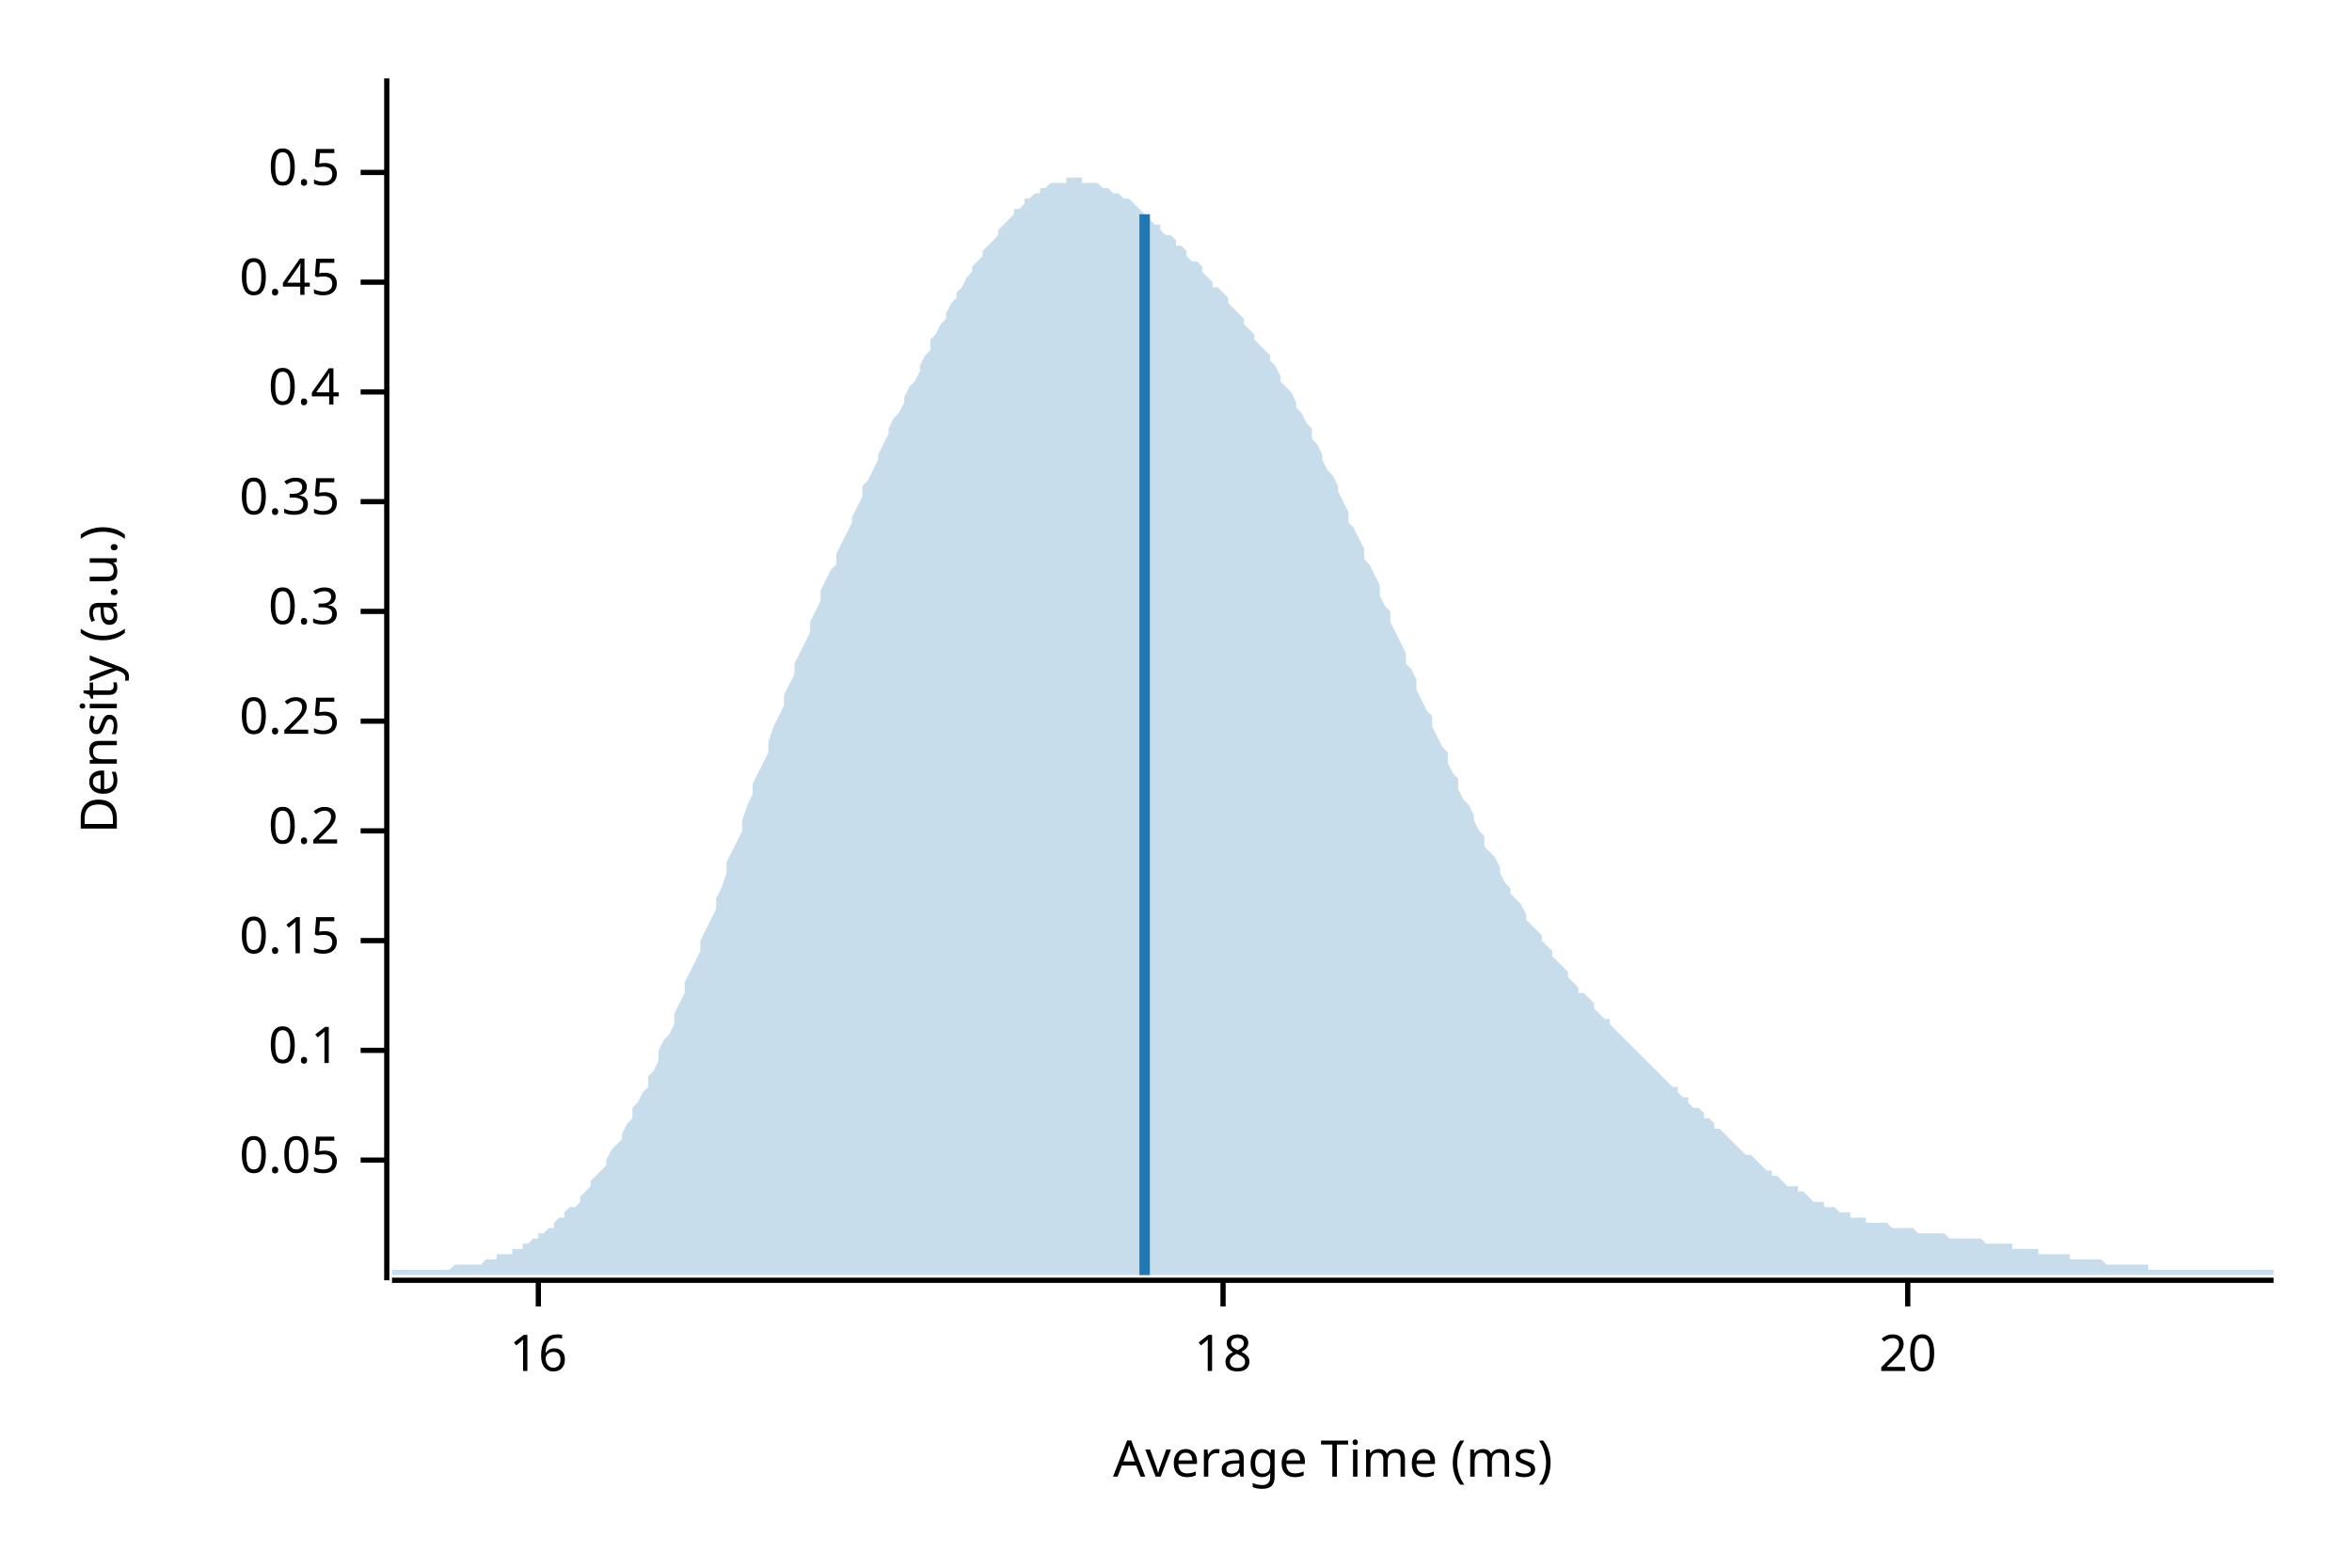
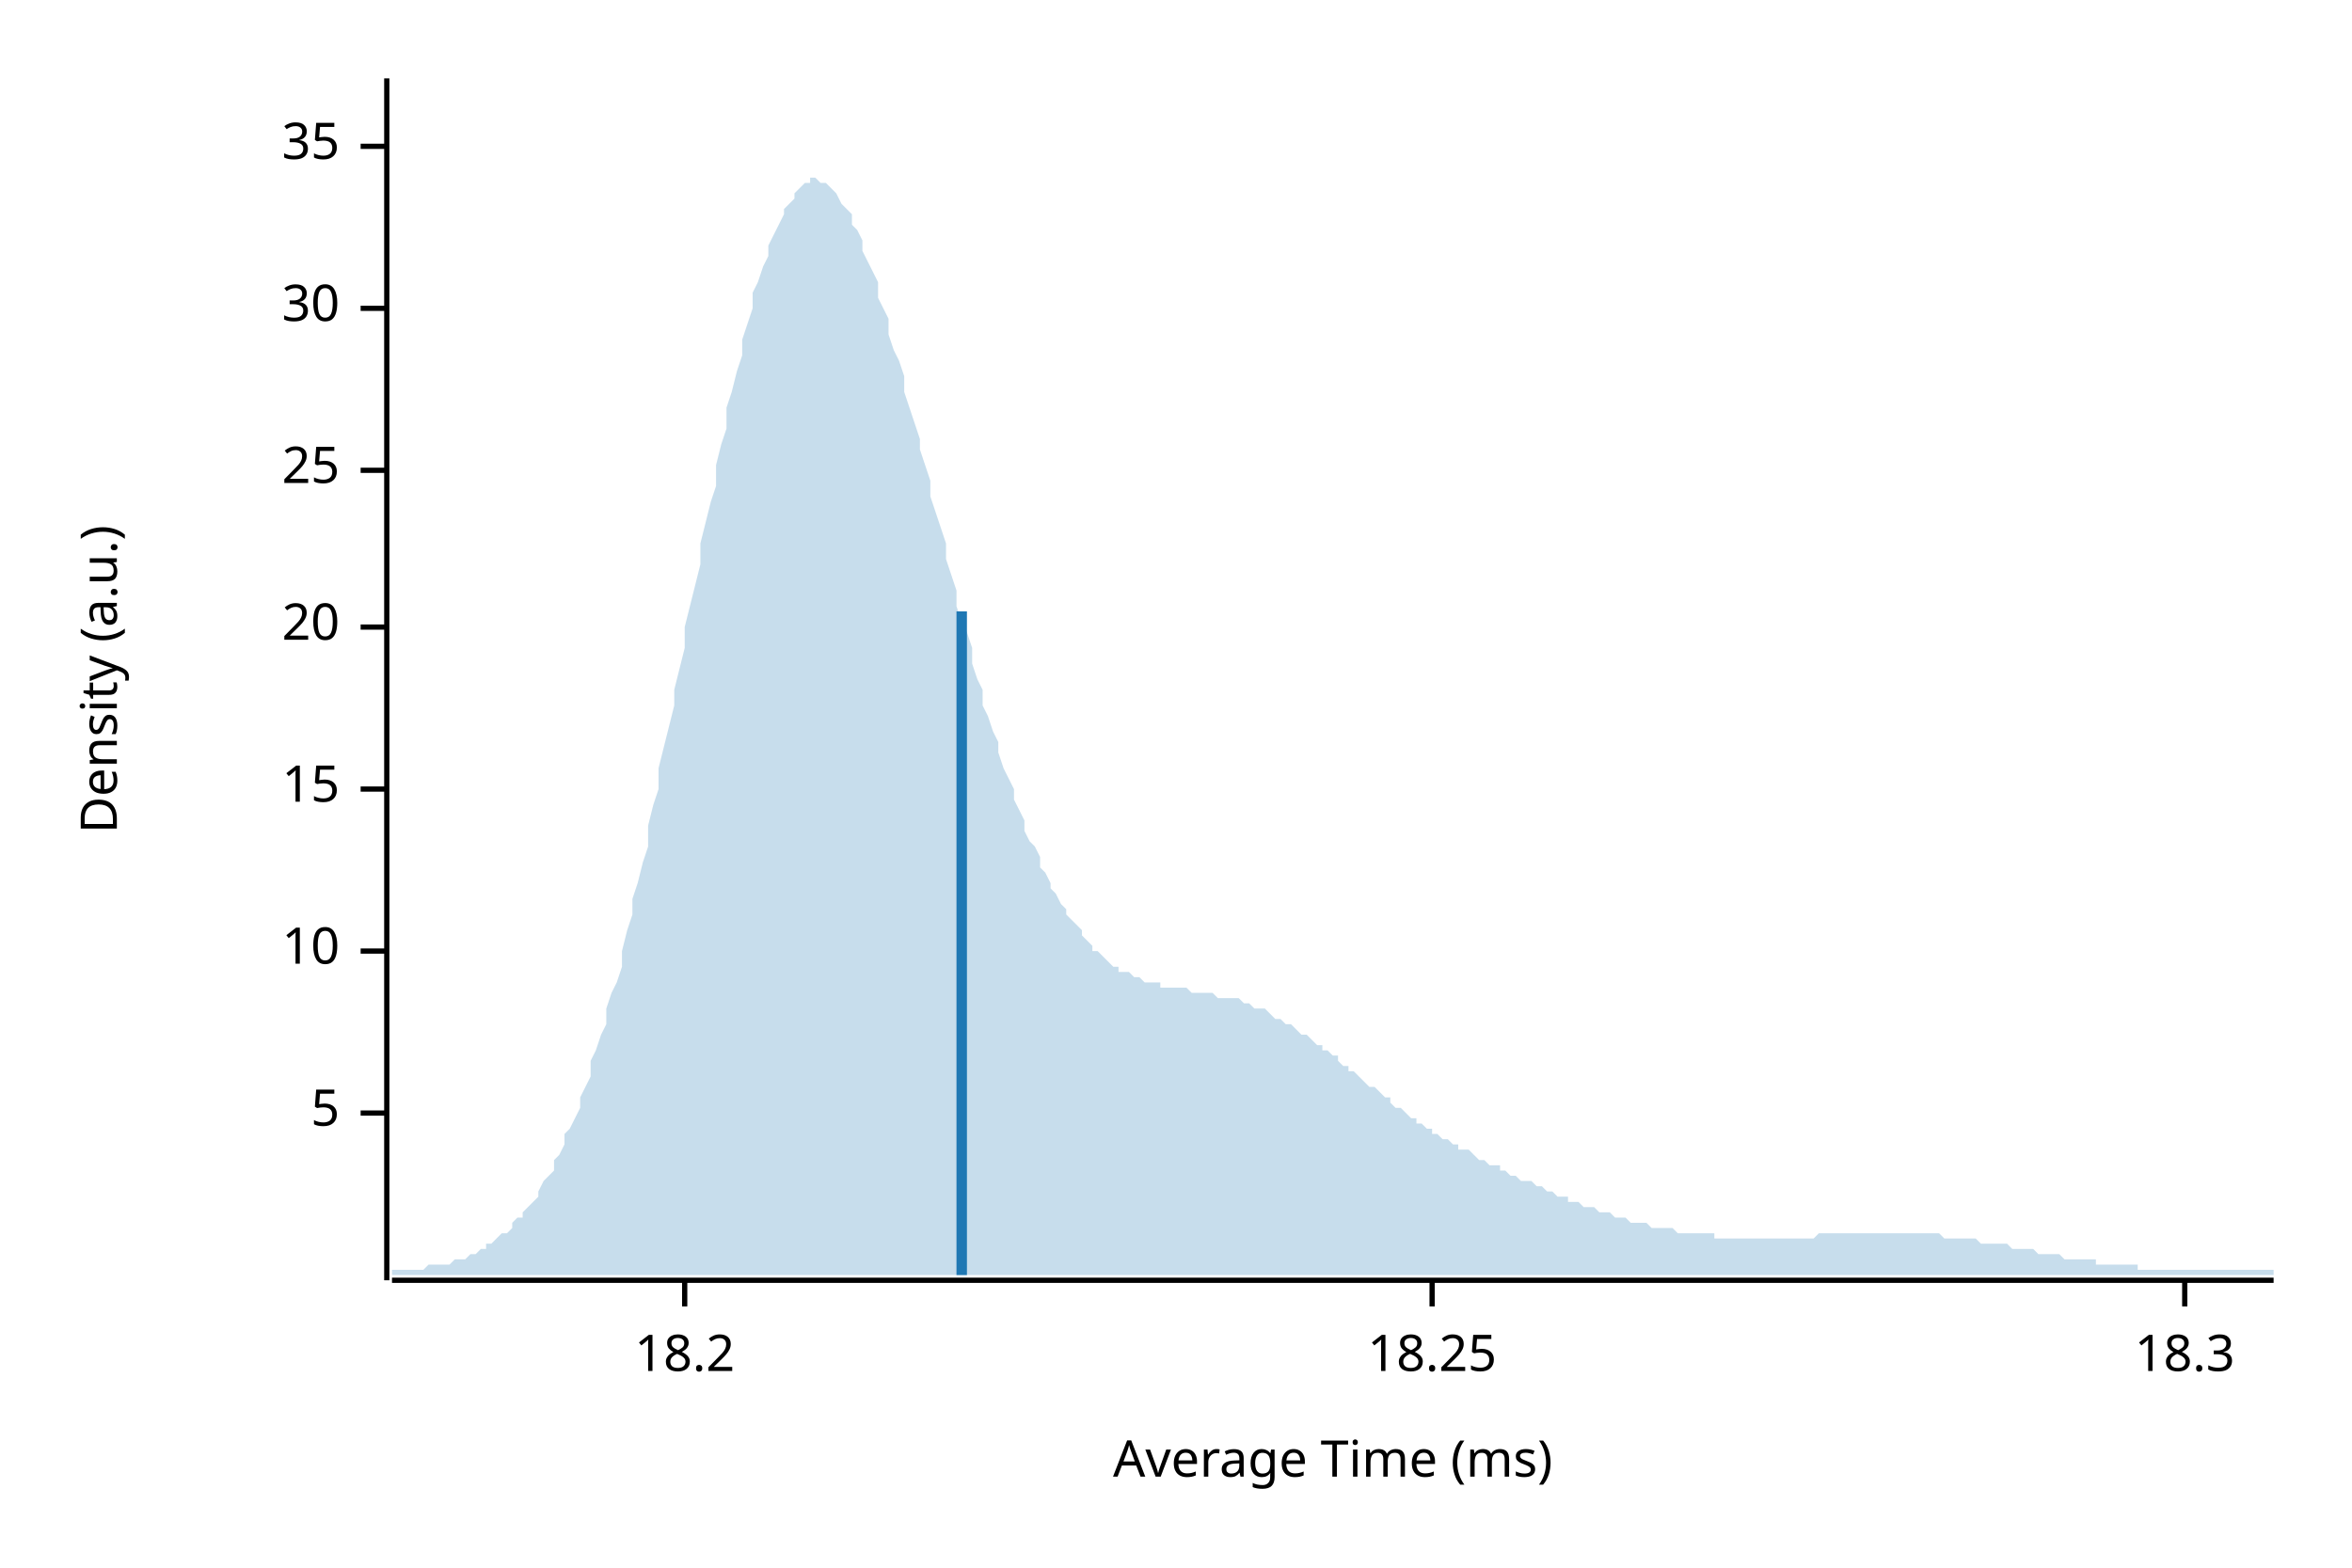
<svg xmlns="http://www.w3.org/2000/svg" width="450" height="300" viewBox="0 0 450 300">
  <text x="15" y="130" dy="0.76em" text-anchor="middle" font-family="sans-serif" font-size="9.677" opacity="1" fill="#000000" transform="rotate(270, 15, 130)">
Density (a.u.)
</text>
  <text x="255" y="285" dy="-0.5ex" text-anchor="middle" font-family="sans-serif" font-size="9.677" opacity="1" fill="#000000">
Average Time (ms)
</text>
  <polyline fill="none" opacity="1" stroke="#000000" stroke-width="1" points="74,15 74,245 " />
-   <text x="65" y="222" dy="0.5ex" text-anchor="end" font-family="sans-serif" font-size="9.677" opacity="1" fill="#000000">
- 0.05
+   <text x="65" y="213" dy="0.5ex" text-anchor="end" font-family="sans-serif" font-size="9.677" opacity="1" fill="#000000">
+ 5
</text>
-   <polyline fill="none" opacity="1" stroke="#000000" stroke-width="1" points="69,222 74,222 " />
-   <text x="65" y="201" dy="0.5ex" text-anchor="end" font-family="sans-serif" font-size="9.677" opacity="1" fill="#000000">
- 0.1
+   <polyline fill="none" opacity="1" stroke="#000000" stroke-width="1" points="69,213 74,213 " />
+   <text x="65" y="182" dy="0.5ex" text-anchor="end" font-family="sans-serif" font-size="9.677" opacity="1" fill="#000000">
+ 10
</text>
-   <polyline fill="none" opacity="1" stroke="#000000" stroke-width="1" points="69,201 74,201 " />
-   <text x="65" y="180" dy="0.5ex" text-anchor="end" font-family="sans-serif" font-size="9.677" opacity="1" fill="#000000">
- 0.15
+   <polyline fill="none" opacity="1" stroke="#000000" stroke-width="1" points="69,182 74,182 " />
+   <text x="65" y="151" dy="0.5ex" text-anchor="end" font-family="sans-serif" font-size="9.677" opacity="1" fill="#000000">
+ 15
</text>
-   <polyline fill="none" opacity="1" stroke="#000000" stroke-width="1" points="69,180 74,180 " />
-   <text x="65" y="159" dy="0.5ex" text-anchor="end" font-family="sans-serif" font-size="9.677" opacity="1" fill="#000000">
- 0.2
- </text>
-   <polyline fill="none" opacity="1" stroke="#000000" stroke-width="1" points="69,159 74,159 " />
-   <text x="65" y="138" dy="0.5ex" text-anchor="end" font-family="sans-serif" font-size="9.677" opacity="1" fill="#000000">
- 0.25
- </text>
-   <polyline fill="none" opacity="1" stroke="#000000" stroke-width="1" points="69,138 74,138 " />
-   <text x="65" y="117" dy="0.5ex" text-anchor="end" font-family="sans-serif" font-size="9.677" opacity="1" fill="#000000">
- 0.3
- </text>
-   <polyline fill="none" opacity="1" stroke="#000000" stroke-width="1" points="69,117 74,117 " />
-   <text x="65" y="96" dy="0.5ex" text-anchor="end" font-family="sans-serif" font-size="9.677" opacity="1" fill="#000000">
- 0.35
- </text>
-   <polyline fill="none" opacity="1" stroke="#000000" stroke-width="1" points="69,96 74,96 " />
-   <text x="65" y="75" dy="0.5ex" text-anchor="end" font-family="sans-serif" font-size="9.677" opacity="1" fill="#000000">
- 0.4
- </text>
-   <polyline fill="none" opacity="1" stroke="#000000" stroke-width="1" points="69,75 74,75 " />
-   <text x="65" y="54" dy="0.5ex" text-anchor="end" font-family="sans-serif" font-size="9.677" opacity="1" fill="#000000">
- 0.45
- </text>
-   <polyline fill="none" opacity="1" stroke="#000000" stroke-width="1" points="69,54 74,54 " />
-   <text x="65" y="33" dy="0.5ex" text-anchor="end" font-family="sans-serif" font-size="9.677" opacity="1" fill="#000000">
- 0.5
- </text>
-   <polyline fill="none" opacity="1" stroke="#000000" stroke-width="1" points="69,33 74,33 " />
-   <polyline fill="none" opacity="1" stroke="#000000" stroke-width="1" points="75,245 435,245 " />
-   <text x="103" y="255" dy="0.76em" text-anchor="middle" font-family="sans-serif" font-size="9.677" opacity="1" fill="#000000">
- 16
- </text>
-   <polyline fill="none" opacity="1" stroke="#000000" stroke-width="1" points="103,245 103,250 " />
-   <text x="234" y="255" dy="0.76em" text-anchor="middle" font-family="sans-serif" font-size="9.677" opacity="1" fill="#000000">
- 18
- </text>
-   <polyline fill="none" opacity="1" stroke="#000000" stroke-width="1" points="234,245 234,250 " />
-   <text x="365" y="255" dy="0.76em" text-anchor="middle" font-family="sans-serif" font-size="9.677" opacity="1" fill="#000000">
+   <polyline fill="none" opacity="1" stroke="#000000" stroke-width="1" points="69,151 74,151 " />
+   <text x="65" y="120" dy="0.5ex" text-anchor="end" font-family="sans-serif" font-size="9.677" opacity="1" fill="#000000">
20
</text>
-   <polyline fill="none" opacity="1" stroke="#000000" stroke-width="1" points="365,245 365,250 " />
-   <polygon opacity="0.25" fill="#1F78B4" points="75,243 75,243 76,243 77,243 77,243 78,243 79,243 80,243 80,243 81,243 82,243 82,243 83,243 84,243 85,243 85,243 86,243 87,242 87,242 88,242 89,242 90,242 90,242 91,242 92,242 93,241 93,241 94,241 95,241 95,240 96,240 97,240 98,240 98,239 99,239 100,239 100,238 101,238 102,237 103,237 103,236 104,236 105,235 106,235 106,234 107,233 108,233 108,232 109,231 110,231 111,230 111,229 112,228 113,227 113,226 114,225 115,224 116,223 116,222 117,220 118,219 119,218 119,217 120,215 121,214 121,212 122,211 123,209 124,208 124,206 125,205 126,203 126,201 127,199 128,198 129,196 129,194 130,192 131,190 131,188 132,186 133,184 134,182 134,180 135,178 136,176 137,174 137,172 138,170 139,167 139,165 140,163 141,161 142,159 142,157 143,154 144,152 144,150 145,148 146,146 147,144 147,142 148,139 149,137 150,135 150,133 151,131 152,129 152,127 153,125 154,123 155,121 155,119 156,117 157,115 157,113 158,111 159,109 160,108 160,106 161,104 162,102 163,100 163,99 164,97 165,95 165,93 166,92 167,90 168,88 168,87 169,85 170,83 170,82 171,80 172,79 173,77 173,76 174,74 175,73 176,71 176,70 177,68 178,67 178,65 179,64 180,62 181,61 181,60 182,58 183,57 183,56 184,55 185,53 186,52 186,51 187,50 188,49 188,48 189,47 190,46 191,45 191,44 192,43 193,42 194,41 194,40 195,40 196,39 196,38 197,38 198,37 199,37 199,36 200,36 201,35 201,35 202,35 203,35 204,35 204,34 205,34 206,34 207,34 207,35 208,35 209,35 209,35 210,35 211,36 212,36 212,36 213,37 214,37 214,37 215,38 216,38 217,39 217,39 218,40 219,41 220,41 220,42 221,43 222,43 222,44 223,45 224,45 225,46 225,47 226,47 227,48 227,49 228,50 229,50 230,51 230,52 231,53 232,54 232,55 233,55 234,56 235,57 235,58 236,59 237,60 238,61 238,62 239,63 240,64 240,65 241,66 242,67 243,68 243,69 244,70 245,72 245,73 246,74 247,75 248,77 248,78 249,79 250,81 251,82 251,84 252,85 253,87 253,88 254,90 255,91 256,93 256,94 257,96 258,98 258,100 259,101 260,103 261,105 261,107 262,108 263,110 264,112 264,114 265,116 266,117 266,119 267,121 268,123 269,125 269,127 270,128 271,130 271,132 272,134 273,136 274,137 274,139 275,141 276,143 277,144 277,146 278,148 279,149 279,151 280,153 281,154 282,156 282,157 283,159 284,160 284,162 285,163 286,164 287,166 287,167 288,169 289,170 289,171 290,172 291,173 292,175 292,176 293,177 294,178 295,179 295,180 296,181 297,182 297,183 298,184 299,185 300,186 300,187 301,188 302,189 302,190 303,190 304,191 305,192 305,193 306,194 307,195 308,195 308,196 309,197 310,198 310,198 311,199 312,200 313,201 313,201 314,202 315,203 315,203 316,204 317,205 318,206 318,206 319,207 320,208 321,208 321,209 322,210 323,210 323,211 324,212 325,212 326,213 326,214 327,214 328,215 328,216 329,216 330,217 331,218 331,218 332,219 333,220 333,220 334,221 335,221 336,222 336,222 337,223 338,224 339,224 339,225 340,225 341,226 341,226 342,227 343,227 344,227 344,228 345,228 346,229 346,229 347,230 348,230 349,230 349,231 350,231 351,231 352,232 352,232 353,232 354,232 354,233 355,233 356,233 357,233 357,234 358,234 359,234 359,234 360,234 361,234 362,235 362,235 363,235 364,235 365,235 365,235 366,235 367,236 367,236 368,236 369,236 370,236 370,236 371,236 372,236 372,236 373,237 374,237 375,237 375,237 376,237 377,237 378,237 378,237 379,237 380,238 380,238 381,238 382,238 383,238 383,238 384,238 385,238 385,239 386,239 387,239 388,239 388,239 389,239 390,239 390,240 391,240 392,240 393,240 393,240 394,240 395,240 396,240 396,241 397,241 398,241 398,241 399,241 400,241 401,241 401,241 402,241 403,242 403,242 404,242 405,242 406,242 406,242 407,242 408,242 409,242 409,242 410,242 411,242 411,243 412,243 413,243 414,243 414,243 415,243 416,243 416,243 417,243 418,243 419,243 419,243 420,243 421,243 422,243 422,243 423,243 424,243 424,243 425,243 426,243 427,243 427,243 428,243 429,243 429,243 430,243 431,243 432,243 432,243 433,243 434,243 435,243 435,244 75,244 " />
-   <polyline fill="none" opacity="1" stroke="#1F78B4" stroke-width="2" points="219,244 219,41 " />
+   <polyline fill="none" opacity="1" stroke="#000000" stroke-width="1" points="69,120 74,120 " />
+   <text x="65" y="90" dy="0.5ex" text-anchor="end" font-family="sans-serif" font-size="9.677" opacity="1" fill="#000000">
+ 25
+ </text>
+   <polyline fill="none" opacity="1" stroke="#000000" stroke-width="1" points="69,90 74,90 " />
+   <text x="65" y="59" dy="0.5ex" text-anchor="end" font-family="sans-serif" font-size="9.677" opacity="1" fill="#000000">
+ 30
+ </text>
+   <polyline fill="none" opacity="1" stroke="#000000" stroke-width="1" points="69,59 74,59 " />
+   <text x="65" y="28" dy="0.5ex" text-anchor="end" font-family="sans-serif" font-size="9.677" opacity="1" fill="#000000">
+ 35
+ </text>
+   <polyline fill="none" opacity="1" stroke="#000000" stroke-width="1" points="69,28 74,28 " />
+   <polyline fill="none" opacity="1" stroke="#000000" stroke-width="1" points="75,245 435,245 " />
+   <text x="131" y="255" dy="0.76em" text-anchor="middle" font-family="sans-serif" font-size="9.677" opacity="1" fill="#000000">
+ 18.2
+ </text>
+   <polyline fill="none" opacity="1" stroke="#000000" stroke-width="1" points="131,245 131,250 " />
+   <text x="274" y="255" dy="0.76em" text-anchor="middle" font-family="sans-serif" font-size="9.677" opacity="1" fill="#000000">
+ 18.25
+ </text>
+   <polyline fill="none" opacity="1" stroke="#000000" stroke-width="1" points="274,245 274,250 " />
+   <text x="418" y="255" dy="0.76em" text-anchor="middle" font-family="sans-serif" font-size="9.677" opacity="1" fill="#000000">
+ 18.3
+ </text>
+   <polyline fill="none" opacity="1" stroke="#000000" stroke-width="1" points="418,245 418,250 " />
+   <polygon opacity="0.25" fill="#1F78B4" points="75,243 75,243 76,243 77,243 77,243 78,243 79,243 80,243 80,243 81,243 82,242 82,242 83,242 84,242 85,242 85,242 86,242 87,241 87,241 88,241 89,241 90,240 90,240 91,240 92,239 93,239 93,238 94,238 95,237 95,237 96,236 97,236 98,235 98,234 99,233 100,233 100,232 101,231 102,230 103,229 103,228 104,226 105,225 106,224 106,222 107,221 108,219 108,217 109,216 110,214 111,212 111,210 112,208 113,206 113,203 114,201 115,198 116,196 116,193 117,190 118,188 119,185 119,182 120,178 121,175 121,172 122,169 123,165 124,162 124,158 125,154 126,151 126,147 127,143 128,139 129,135 129,132 130,128 131,124 131,120 132,116 133,112 134,108 134,104 135,100 136,96 137,93 137,89 138,85 139,82 139,78 140,75 141,71 142,68 142,65 143,62 144,59 144,56 145,54 146,51 147,49 147,47 148,45 149,43 150,41 150,40 151,39 152,38 152,37 153,36 154,35 155,35 155,34 156,34 157,35 157,35 158,35 159,36 160,37 160,37 161,39 162,40 163,41 163,43 164,44 165,46 165,48 166,50 167,52 168,54 168,57 169,59 170,61 170,64 171,67 172,69 173,72 173,75 174,78 175,81 176,84 176,86 177,89 178,92 178,95 179,98 180,101 181,104 181,107 182,110 183,113 183,116 184,119 185,121 186,124 186,127 187,130 188,132 188,135 189,137 190,140 191,142 191,144 192,147 193,149 194,151 194,153 195,155 196,157 196,159 197,161 198,162 199,164 199,166 200,167 201,169 201,170 202,171 203,173 204,174 204,175 205,176 206,177 207,178 207,179 208,180 209,181 209,182 210,182 211,183 212,184 212,184 213,185 214,185 214,186 215,186 216,186 217,187 217,187 218,187 219,188 220,188 220,188 221,188 222,188 222,189 223,189 224,189 225,189 225,189 226,189 227,189 227,189 228,190 229,190 230,190 230,190 231,190 232,190 232,190 233,191 234,191 235,191 235,191 236,191 237,191 238,192 238,192 239,192 240,193 240,193 241,193 242,193 243,194 243,194 244,195 245,195 245,195 246,196 247,196 248,197 248,197 249,198 250,198 251,199 251,199 252,200 253,200 253,201 254,201 255,202 256,202 256,203 257,204 258,204 258,205 259,205 260,206 261,207 261,207 262,208 263,208 264,209 264,209 265,210 266,210 266,211 267,212 268,212 269,213 269,213 270,214 271,214 271,215 272,215 273,216 274,216 274,217 275,217 276,218 277,218 277,218 278,219 279,219 279,220 280,220 281,220 282,221 282,221 283,222 284,222 284,222 285,223 286,223 287,223 287,224 288,224 289,225 289,225 290,225 291,226 292,226 292,226 293,226 294,227 295,227 295,227 296,228 297,228 297,228 298,229 299,229 300,229 300,230 301,230 302,230 302,230 303,231 304,231 305,231 305,231 306,232 307,232 308,232 308,232 309,233 310,233 310,233 311,233 312,234 313,234 313,234 314,234 315,234 315,234 316,235 317,235 318,235 318,235 319,235 320,235 321,236 321,236 322,236 323,236 323,236 324,236 325,236 326,236 326,236 327,236 328,236 328,237 329,237 330,237 331,237 331,237 332,237 333,237 333,237 334,237 335,237 336,237 336,237 337,237 338,237 339,237 339,237 340,237 341,237 341,237 342,237 343,237 344,237 344,237 345,237 346,237 346,237 347,237 348,236 349,236 349,236 350,236 351,236 352,236 352,236 353,236 354,236 354,236 355,236 356,236 357,236 357,236 358,236 359,236 359,236 360,236 361,236 362,236 362,236 363,236 364,236 365,236 365,236 366,236 367,236 367,236 368,236 369,236 370,236 370,236 371,236 372,237 372,237 373,237 374,237 375,237 375,237 376,237 377,237 378,237 378,237 379,238 380,238 380,238 381,238 382,238 383,238 383,238 384,238 385,239 385,239 386,239 387,239 388,239 388,239 389,239 390,240 390,240 391,240 392,240 393,240 393,240 394,240 395,241 396,241 396,241 397,241 398,241 398,241 399,241 400,241 401,241 401,242 402,242 403,242 403,242 404,242 405,242 406,242 406,242 407,242 408,242 409,242 409,243 410,243 411,243 411,243 412,243 413,243 414,243 414,243 415,243 416,243 416,243 417,243 418,243 419,243 419,243 420,243 421,243 422,243 422,243 423,243 424,243 424,243 425,243 426,243 427,243 427,243 428,243 429,243 429,243 430,243 431,243 432,243 432,243 433,243 434,243 435,243 435,244 75,244 " />
+   <polyline fill="none" opacity="1" stroke="#1F78B4" stroke-width="2" points="184,244 184,117 " />
</svg>
